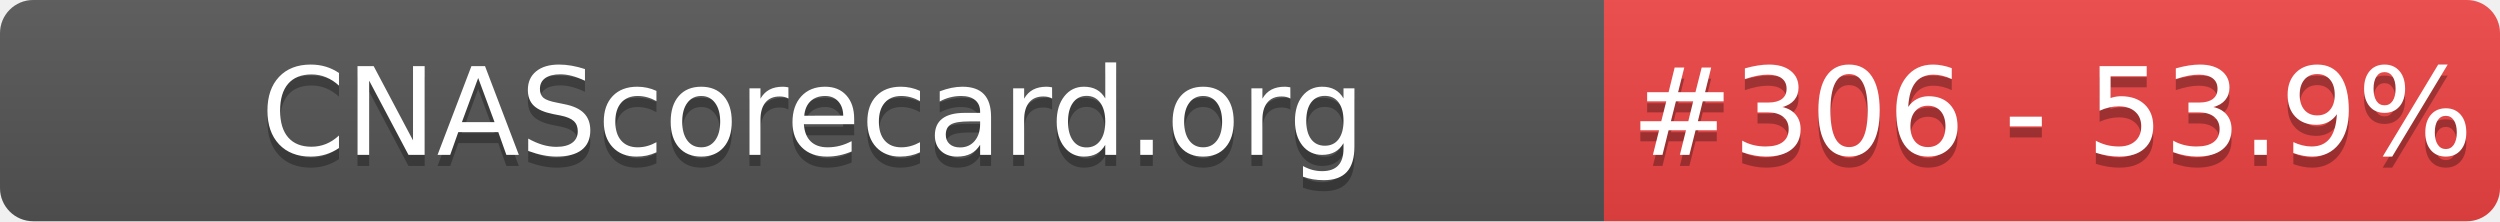
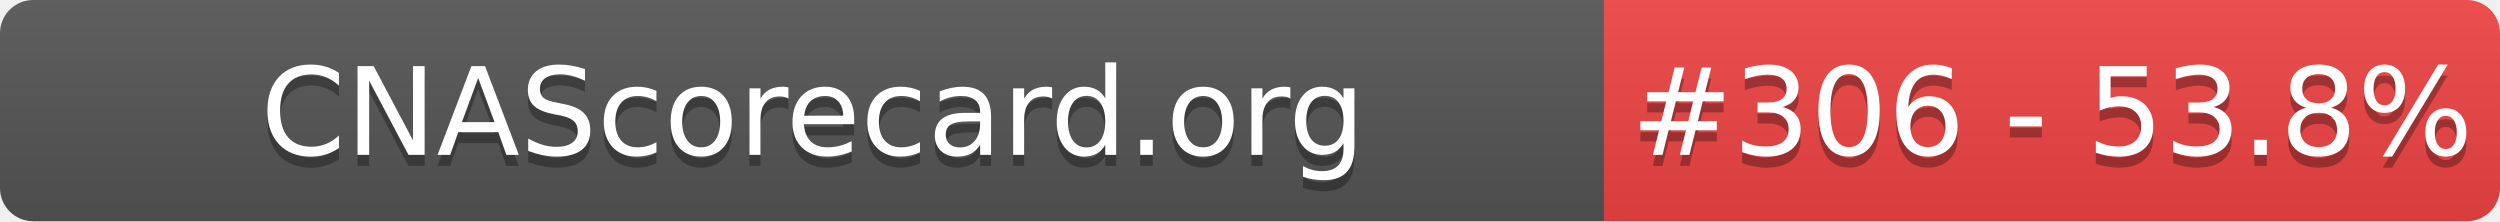
- <svg xmlns="http://www.w3.org/2000/svg" width="226" height="20" role="img" aria-label="CNAScorecard.org: #306 - 53.9%">
+ <svg xmlns="http://www.w3.org/2000/svg" width="226" height="20" role="img" aria-label="CNAScorecard.org: #306 - 53.8%">
  <linearGradient id="s" x2="0" y2="100%">
    <stop offset="0" stop-color="#bbb" stop-opacity=".1" />
    <stop offset="1" stop-opacity=".1" />
  </linearGradient>
  <clipPath id="r">
    <rect width="226" height="20" rx="3" fill="#fff" />
  </clipPath>
  <g clip-path="url(#r)">
    <rect width="145" height="20" fill="#555" />
    <rect x="145" width="81" height="20" fill="#EF4444" />
    <rect width="226" height="20" fill="url(#s)" />
  </g>
  <g fill="#fff" text-anchor="middle" font-family="Verdana,Geneva,DejaVu Sans,sans-serif" text-rendering="geometricPrecision" font-size="110">
    <text aria-hidden="true" x="735" y="150" fill="#010101" fill-opacity=".3" transform="scale(.1)" textLength="1350">CNAScorecard.org</text>
    <text x="735" y="140" transform="scale(.1)" fill="#fff" textLength="1350">CNAScorecard.org</text>
-     <text aria-hidden="true" x="1855" y="150" fill="#010101" fill-opacity=".3" transform="scale(.1)" textLength="660">#306 - 53.9%</text>
-     <text x="1855" y="140" transform="scale(.1)" fill="#fff" textLength="660">#306 - 53.9%</text>
+     <text aria-hidden="true" x="1855" y="150" fill="#010101" fill-opacity=".3" transform="scale(.1)" textLength="660">#306 - 53.8%</text>
+     <text x="1855" y="140" transform="scale(.1)" fill="#fff" textLength="660">#306 - 53.8%</text>
  </g>
</svg>
